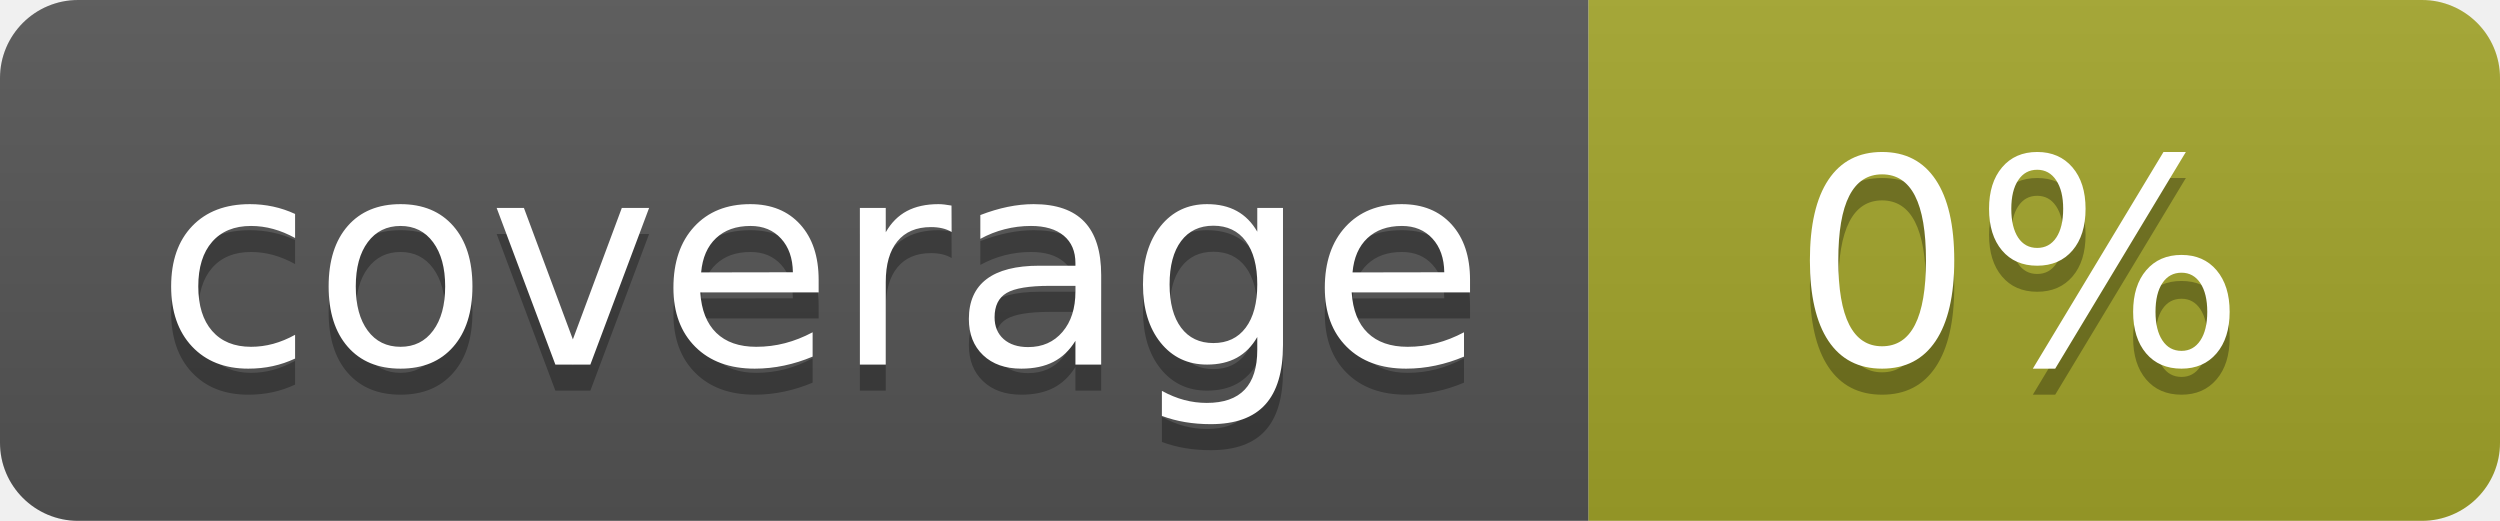
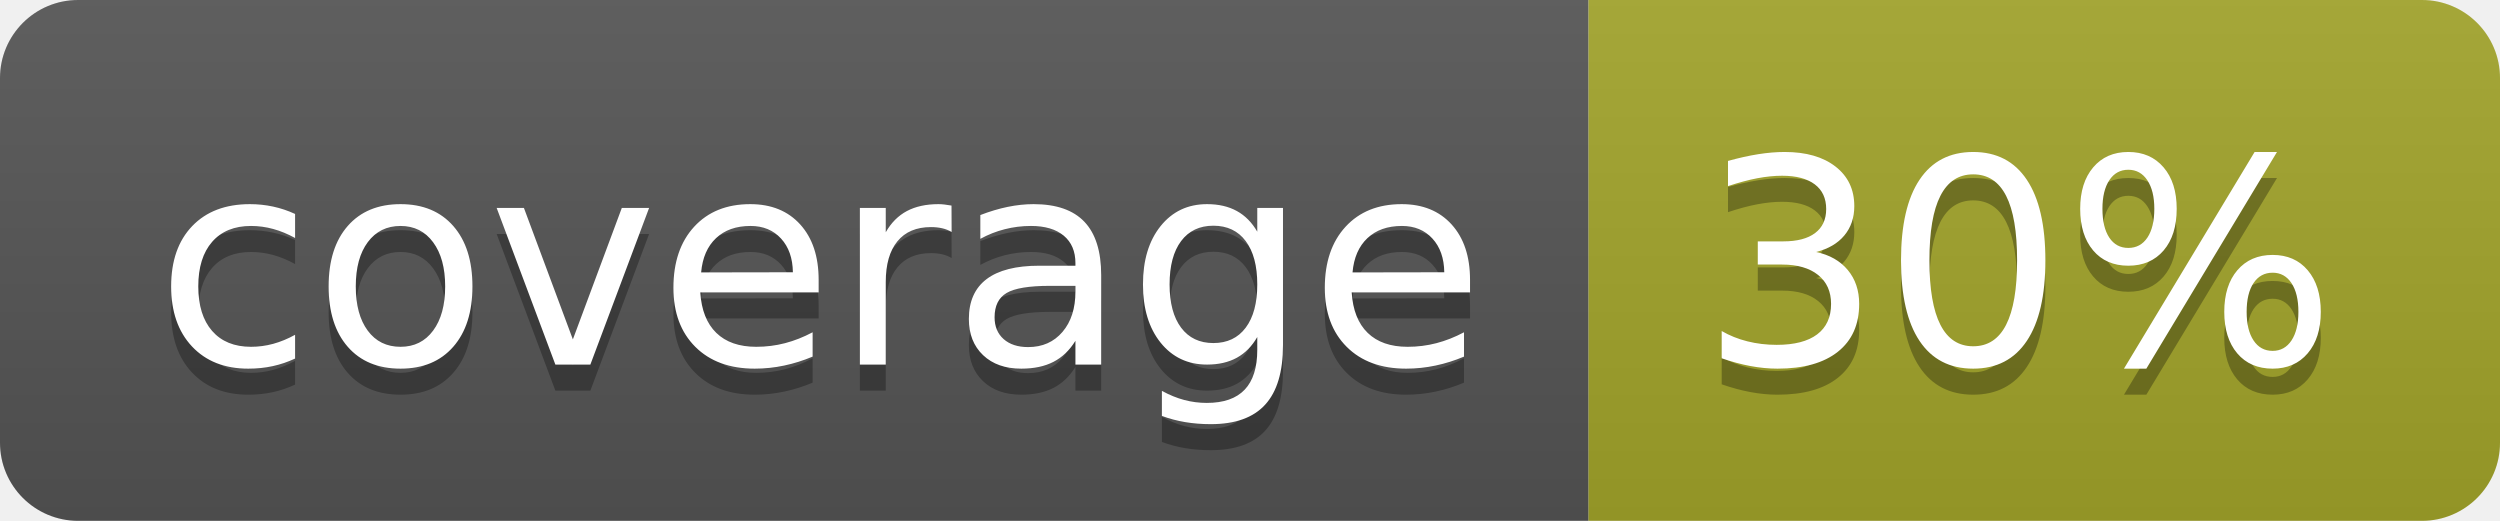
<svg xmlns="http://www.w3.org/2000/svg" width="96" height="20">
  <linearGradient id="b" x2="0" y2="100%">
    <stop offset="0" stop-color="#bbb" stop-opacity=".1" />
    <stop offset="1" stop-opacity=".1" />
  </linearGradient>
  <clipPath id="a">
    <rect width="96" height="20" rx="3" fill="#fff" />
  </clipPath>
  <g clip-path="url(#a)">
    <path fill="#555" d="M0 0h61v20H0z" />
    <path fill="#A3A52A" d="M61 0h35v20H61z" />
    <path fill="url(#b)" d="M0 0h96v20H0z" />
  </g>
  <g fill="#fff" text-anchor="middle" font-family="DejaVu Sans,Verdana,Geneva,sans-serif" font-size="110">
    <text x="315" y="150" fill="#010101" fill-opacity=".3" transform="scale(.1)" textLength="510">coverage</text>
    <text x="315" y="140" transform="scale(.1)" textLength="510">coverage</text>
-     <text x="775" y="150" fill="#010101" fill-opacity=".3" transform="scale(.1)" textLength="250">0%</text>
-     <text x="775" y="140" transform="scale(.1)" textLength="250">0%</text>
+     <text x="775" y="150" fill="#010101" fill-opacity=".3" transform="scale(.1)" textLength="250">30%</text>
+     <text x="775" y="140" transform="scale(.1)" textLength="250">30%</text>
  </g>
</svg>
